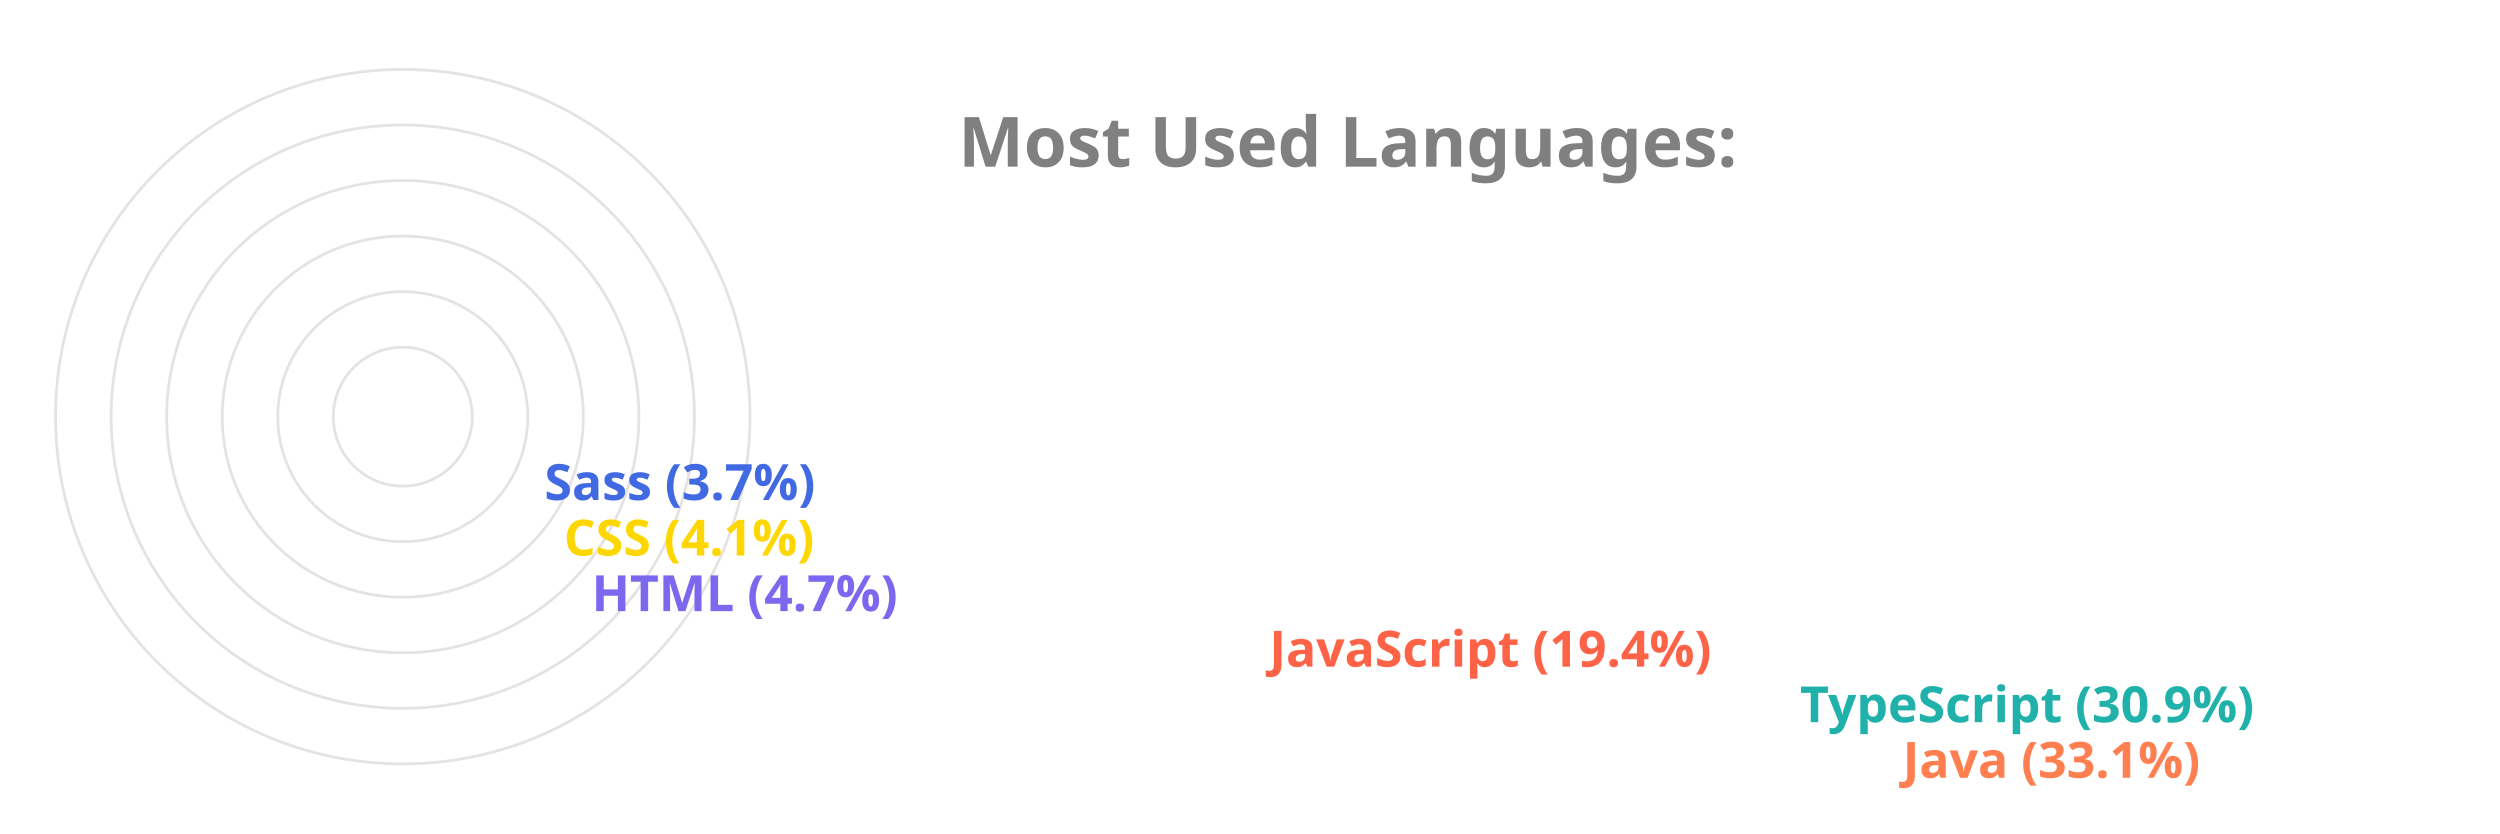
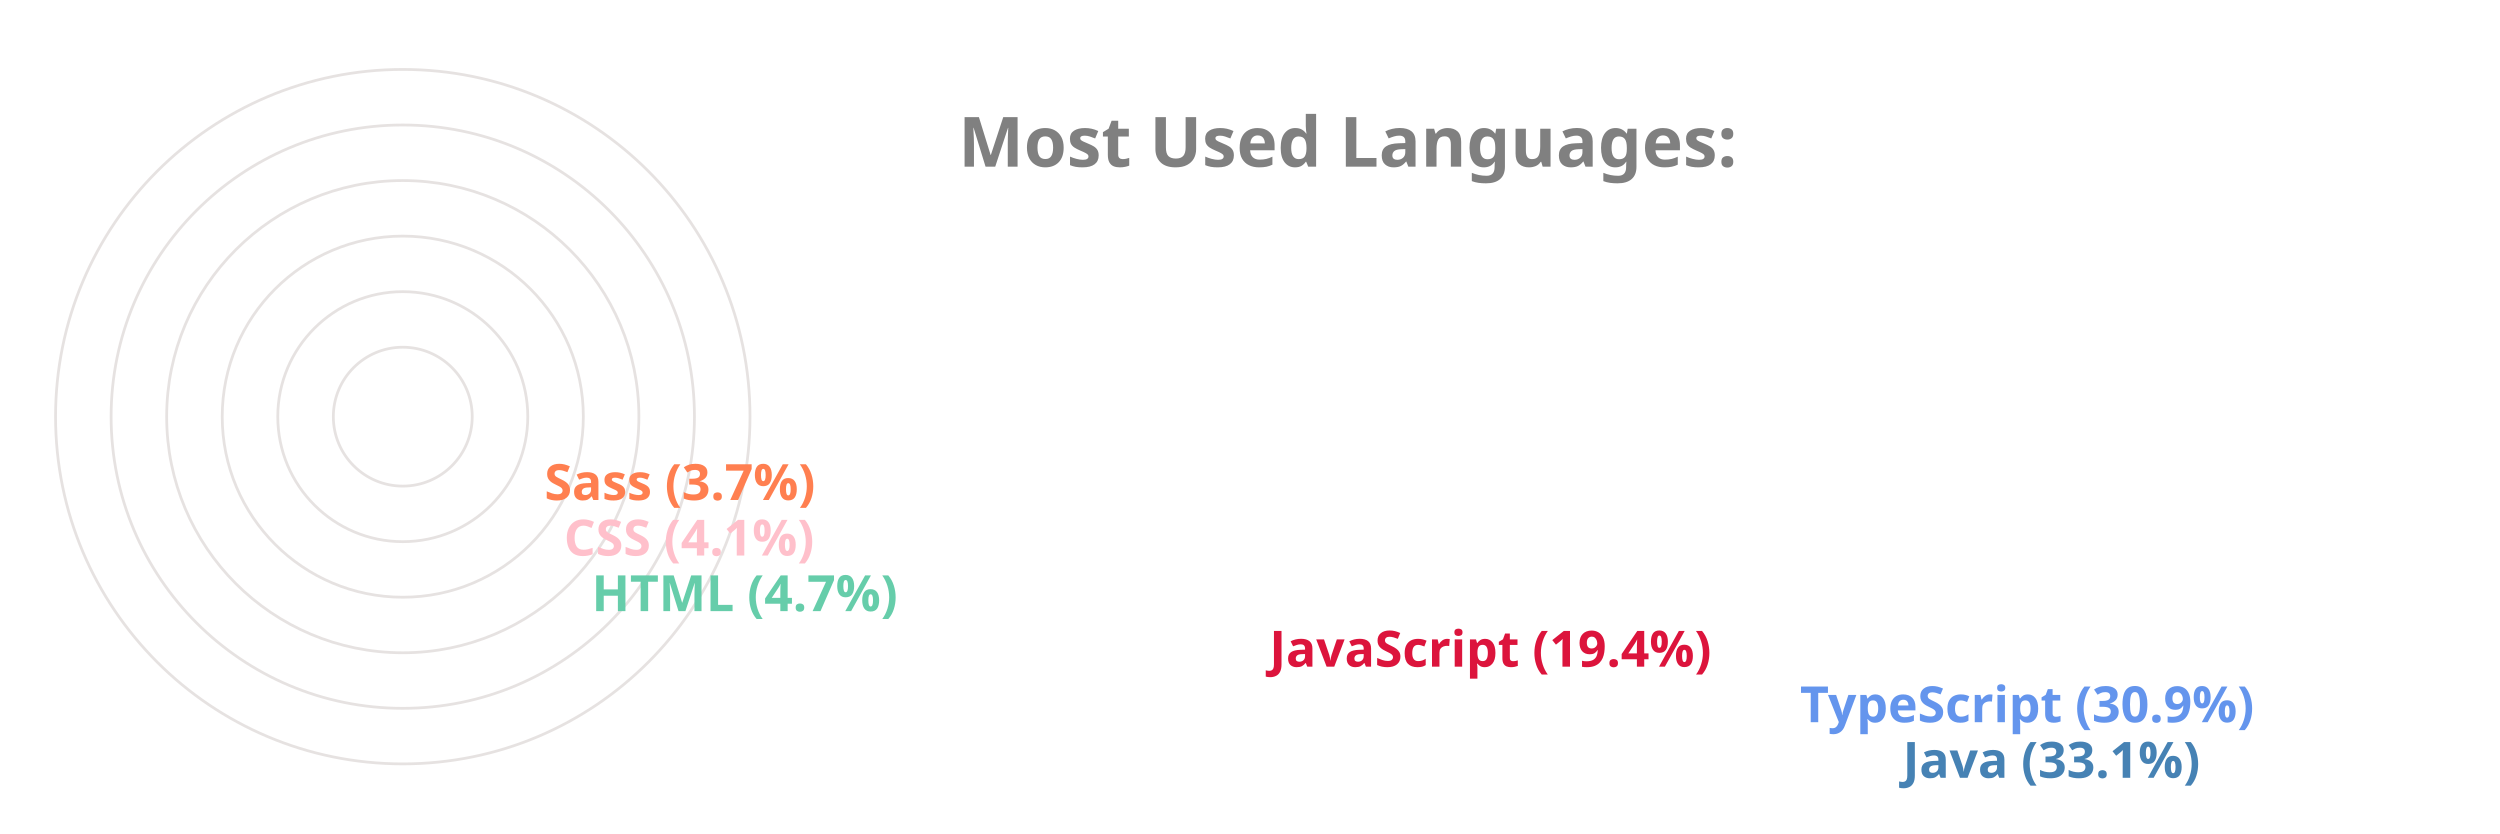
<svg xmlns="http://www.w3.org/2000/svg" viewBox="0 0 650 300" height="200px" width="600px">
  <style>
		.label {
			font: bold 25px sans-serif;
			color: #404040;
			-webkit-text-stroke: 1px white;
	  	}
		.name {
			font: bold 18px sans-serif;
			color: #404040;
	  	}

		.line {
			stroke-dasharray: 1000;
			stroke-dashoffset: 1000;
			animation: dash 3.5s ease-in-out forwards;	
			animation-iteration-count: infinite;
			animation-direction: alternate-reverse;
		}

		.path {
			stroke-dasharray: 1000;
			stroke-dashoffset: 1000;
			animation: dash 3.5s ease-in-out forwards;	
			animation-iteration-count: infinite;
			animation-direction: alternate-reverse;
		}
		  
		@keyframes dash {
			to {
				stroke-dashoffset: 0;
			}
		}

	</style>
  <g stroke="#E6E2E1" fill="none" stroke-width="1">
    <circle cx="20" cy="150" r="125" />
    <circle cx="20" cy="150" r="105" />
    <circle cx="20" cy="150" r="85" />
    <circle cx="20" cy="150" r="65" />
    <circle cx="20" cy="150" r="45" />
    <circle cx="20" cy="150" r="25" />
  </g>
  <g fill="none" stroke-width="20" class="line">
-     <line x2="550" y2="275" x1="20" y1="275" stroke="Coral" />
-     <line x2="513" y2="255" x1="20" y1="255" stroke="LightSeaGreen" />
-     <line x2="322" y2="235" x1="20" y1="235" stroke="Tomato" />
-     <line x2="78" y2="215" x1="20" y1="215" stroke="MediumSlateBlue" />
-     <line x2="68" y2="195" x1="20" y1="195" stroke="Gold" />
-     <line x2="61" y2="175" x1="20" y1="175" stroke="RoyalBlue" />
+     <line x2="550" y2="275" x1="20" y1="275" stroke="SteelBlue" />
+     <line x2="513" y2="255" x1="20" y1="255" stroke="CornflowerBlue" />
+     <line x2="322" y2="235" x1="20" y1="235" stroke="Crimson" />
+     <line x2="78" y2="215" x1="20" y1="215" stroke="MediumAquaMarine" />
+     <line x2="68" y2="195" x1="20" y1="195" stroke="Pink" />
+     <line x2="61" y2="175" x1="20" y1="175" stroke="Coral" />
  </g>
  <g fill="none" stroke-width="20" stroke-linecap="round" class="path">
-     <path d="M 20 275 A 125 125 45 0 1 -84 81" stroke="Coral" />
-     <path d="M 20 255 A 105 105 45 0 1 -70 95" stroke="LightSeaGreen" />
-     <path d="M 20 235 A 85 85 45 0 1 -60 122" stroke="Tomato" />
-     <path d="M 20 215 A 65 65 45 0 1 -44 144" stroke="MediumSlateBlue" />
-     <path d="M 20 195 A 45 45 45 0 1 -24 146" stroke="Gold" />
-     <path d="M 20 175 A 25 25 45 0 1 -4 148" stroke="RoyalBlue" />
+     <path d="M 20 275 A 125 125 45 0 1 -84 81" stroke="SteelBlue" />
+     <path d="M 20 255 A 105 105 45 0 1 -70 95" stroke="CornflowerBlue" />
+     <path d="M 20 235 A 85 85 45 0 1 -60 122" stroke="Crimson" />
+     <path d="M 20 215 A 65 65 45 0 1 -44 144" stroke="MediumAquaMarine" />
+     <path d="M 20 195 A 45 45 45 0 1 -24 146" stroke="Pink" />
+     <path d="M 20 175 A 25 25 45 0 1 -4 148" stroke="Coral" />
  </g>
  <g class="name">
-     <text x="560" y="280" fill="Coral">Java (33.1%)</text>
-     <text x="523" y="260" fill="LightSeaGreen">TypeScript (30.9%)</text>
-     <text x="332" y="240" fill="Tomato">JavaScript (19.4%)</text>
-     <text x="88" y="220" fill="MediumSlateBlue">HTML (4.7%)</text>
-     <text x="78" y="200" fill="Gold">CSS (4.1%)</text>
-     <text x="71" y="180" fill="RoyalBlue">Sass (3.7%)</text>
+     <text x="560" y="280" fill="SteelBlue">Java (33.1%)</text>
+     <text x="523" y="260" fill="CornflowerBlue">TypeScript (30.9%)</text>
+     <text x="332" y="240" fill="Crimson">JavaScript (19.4%)</text>
+     <text x="88" y="220" fill="MediumAquaMarine">HTML (4.7%)</text>
+     <text x="78" y="200" fill="Pink">CSS (4.1%)</text>
+     <text x="71" y="180" fill="Coral">Sass (3.7%)</text>
  </g>
  <g class="label">
    <text x="220" y="60" fill="grey">Most Used Languages:</text>
  </g>
</svg>
